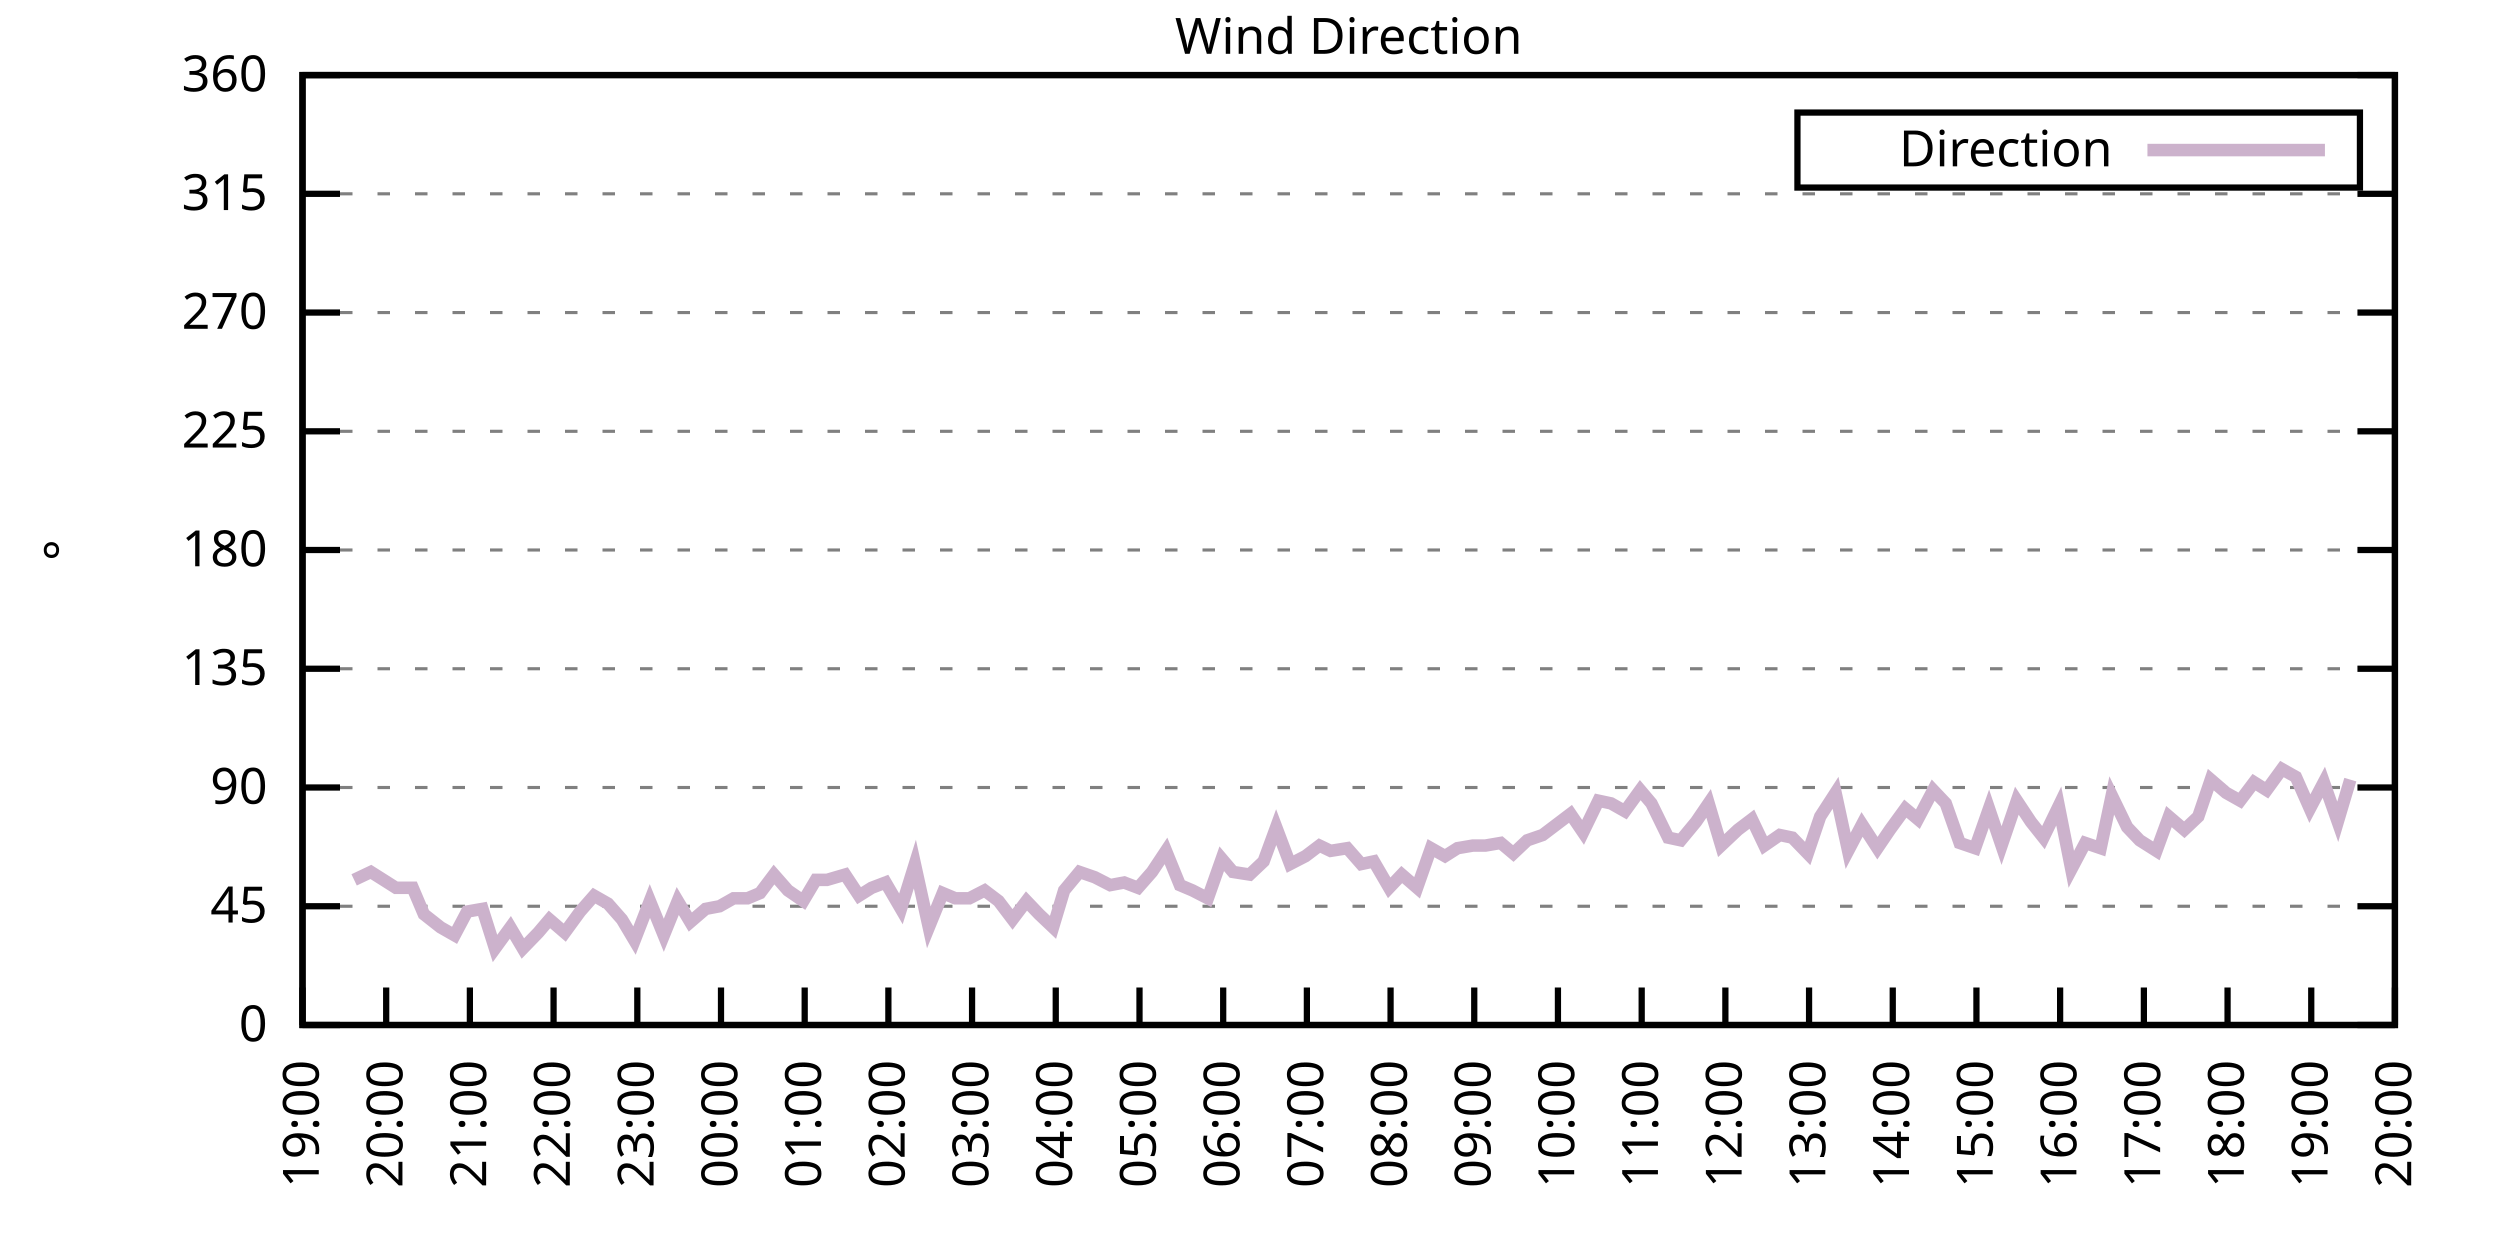
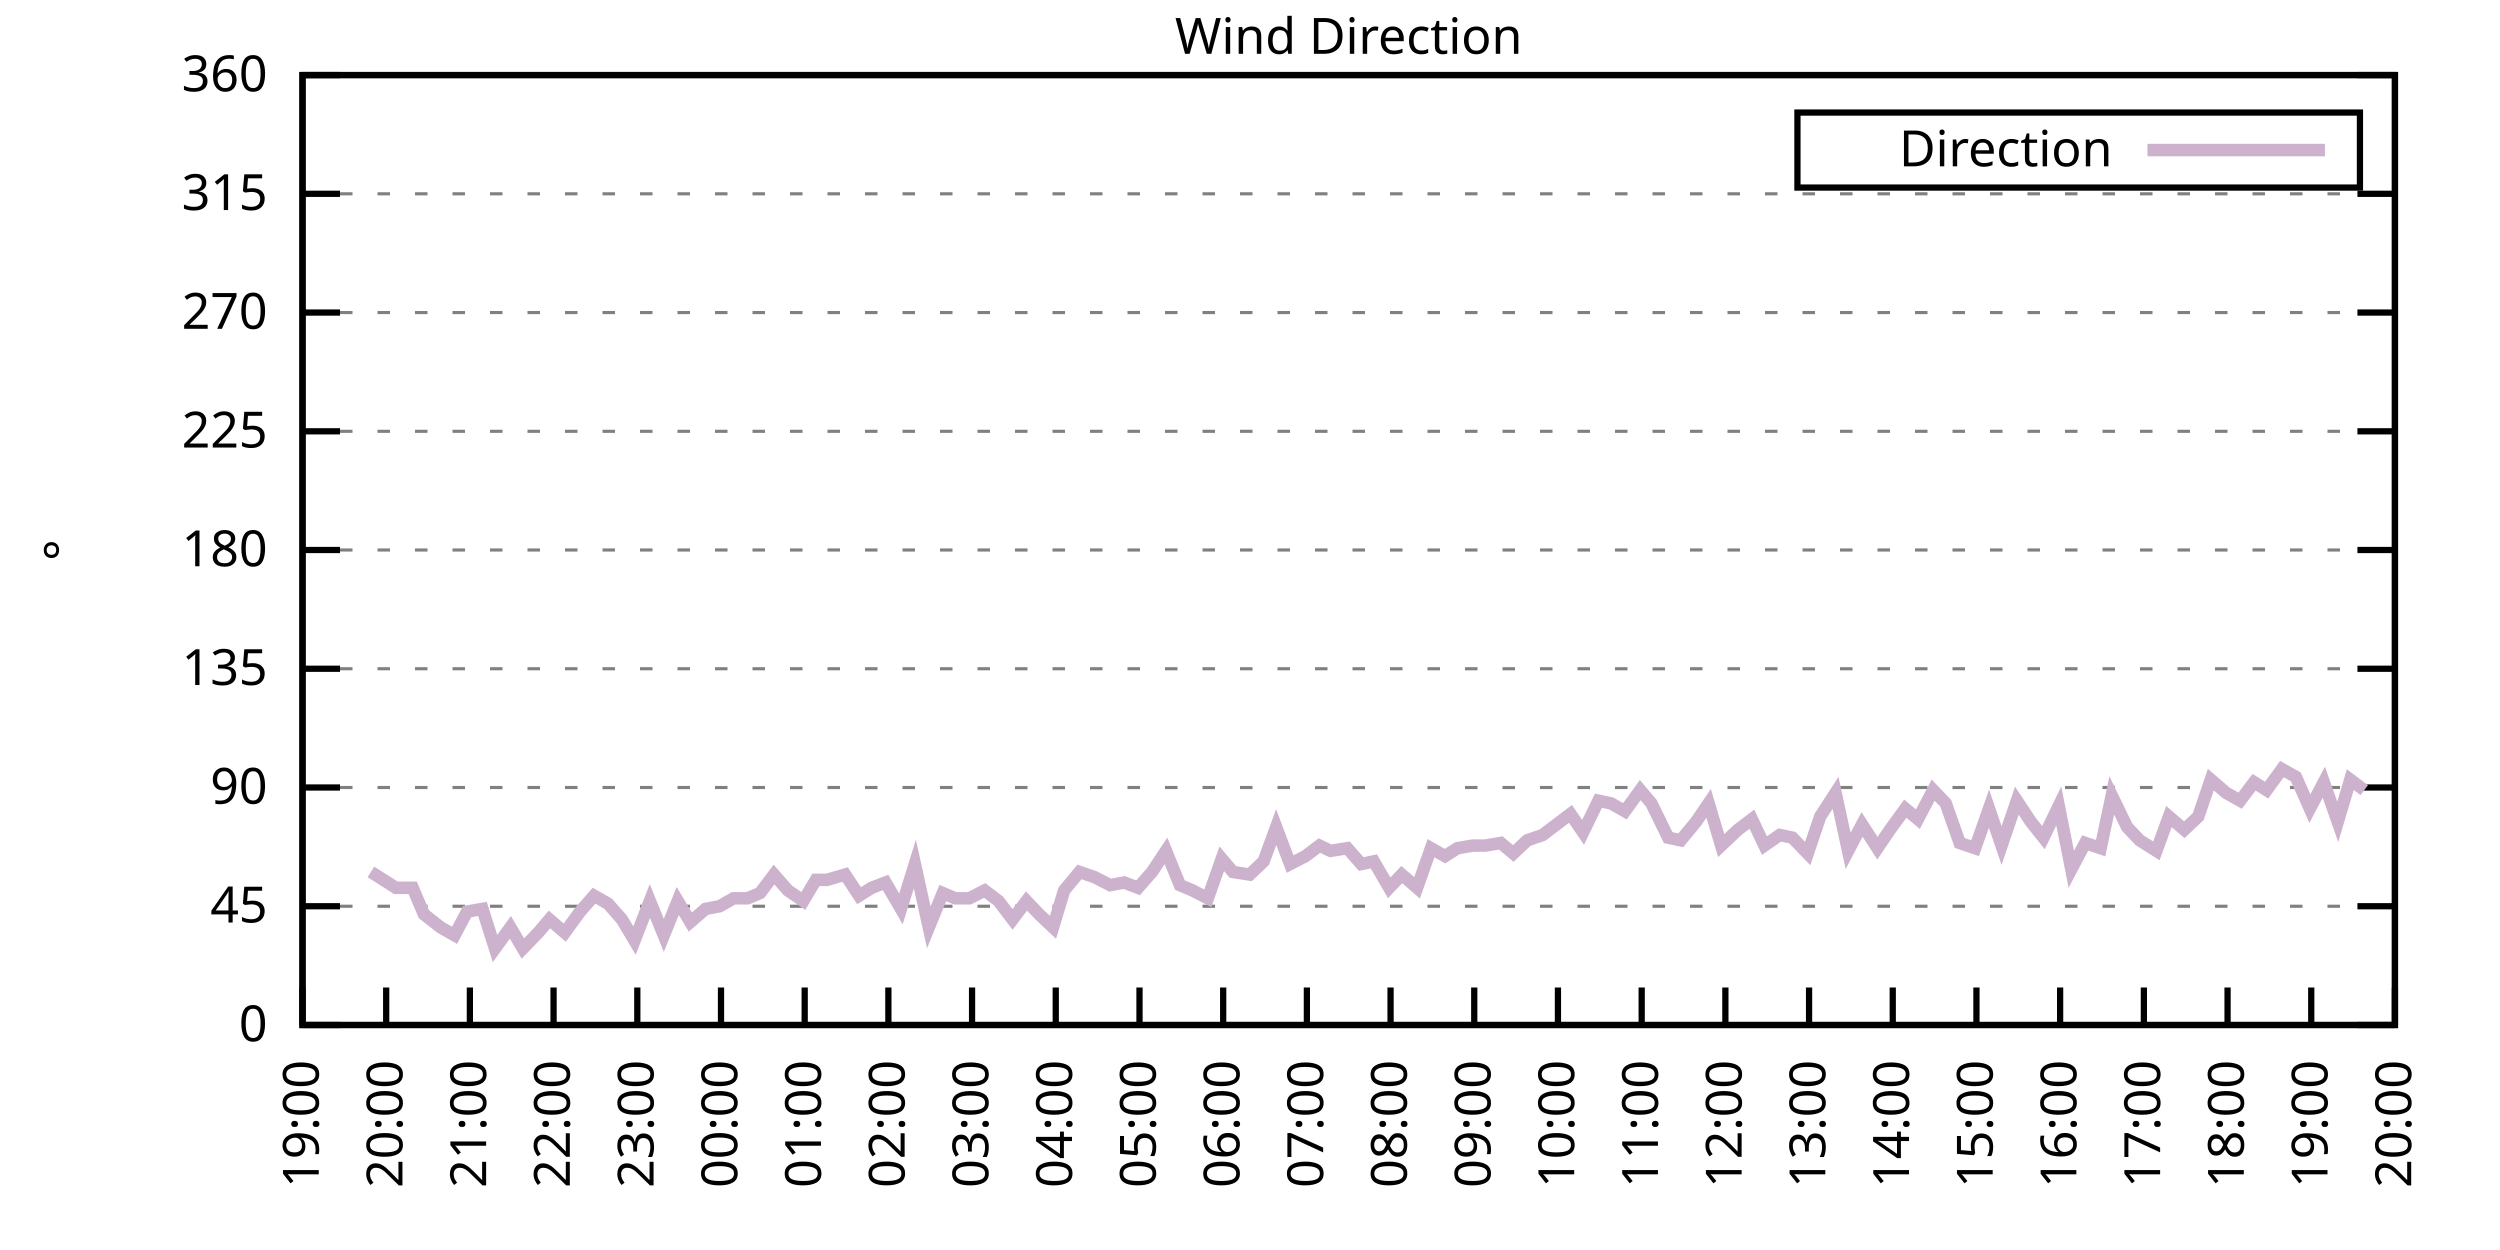
<svg xmlns="http://www.w3.org/2000/svg" xmlns:xlink="http://www.w3.org/1999/xlink" width="400" height="200" viewBox="0 0 400 200">
  <g id="gnuplot_canvas">
    <rect x="0" y="0" width="400" height="200" fill="none" />
    <defs>
      <circle id="gpDot" r="0.5" stroke-width="0.5" stroke="currentColor" />
      <path id="gpPt0" stroke-width="0.333" stroke="currentColor" d="M-1,0 h2 M0,-1 v2" />
      <path id="gpPt1" stroke-width="0.333" stroke="currentColor" d="M-1,-1 L1,1 M1,-1 L-1,1" />
      <path id="gpPt2" stroke-width="0.333" stroke="currentColor" d="M-1,0 L1,0 M0,-1 L0,1 M-1,-1 L1,1 M-1,1 L1,-1" />
      <rect id="gpPt3" stroke-width="0.333" stroke="currentColor" x="-1" y="-1" width="2" height="2" />
      <rect id="gpPt4" stroke-width="0.333" stroke="currentColor" fill="currentColor" x="-1" y="-1" width="2" height="2" />
      <circle id="gpPt5" stroke-width="0.333" stroke="currentColor" cx="0" cy="0" r="1" />
      <use xlink:href="#gpPt5" id="gpPt6" fill="currentColor" stroke="none" />
      <path id="gpPt7" stroke-width="0.333" stroke="currentColor" d="M0,-1.33 L-1.33,0.67 L1.33,0.67 z" />
      <use xlink:href="#gpPt7" id="gpPt8" fill="currentColor" stroke="none" />
      <use xlink:href="#gpPt7" id="gpPt9" stroke="currentColor" transform="rotate(180)" />
      <use xlink:href="#gpPt9" id="gpPt10" fill="currentColor" stroke="none" />
      <use xlink:href="#gpPt3" id="gpPt11" stroke="currentColor" transform="rotate(45)" />
      <use xlink:href="#gpPt11" id="gpPt12" fill="currentColor" stroke="none" />
      <path id="gpPt13" stroke-width="0.333" stroke="currentColor" d="M0,1.330 L1.265,0.411 L0.782,-1.067 L-0.782,-1.076 L-1.265,0.411 z" />
      <use xlink:href="#gpPt13" id="gpPt14" fill="currentColor" stroke="none" />
      <filter id="textbox" filterUnits="objectBoundingBox" x="0" y="0" height="1" width="1">
        <feFlood flood-color="white" flood-opacity="1" result="bgnd" />
        <feComposite in="SourceGraphic" in2="bgnd" operator="atop" />
      </filter>
      <filter id="greybox" filterUnits="objectBoundingBox" x="0" y="0" height="1" width="1">
        <feFlood flood-color="lightgrey" flood-opacity="1" result="grey" />
        <feComposite in="SourceGraphic" in2="grey" operator="atop" />
      </filter>
    </defs>
    <g fill="none" color="white" stroke="currentColor" stroke-width="1.00" stroke-linecap="butt" stroke-linejoin="miter">
</g>
    <g fill="none" color="black" stroke="currentColor" stroke-width="1.00" stroke-linecap="butt" stroke-linejoin="miter">
      <g stroke="none" shape-rendering="crispEdges">
        <polygon fill="rgb(255, 255, 255)" points="48.40,164.00 383.18,164.00 383.18,12.02 48.40,12.02 " />
      </g>
    </g>
    <g fill="none" color="black" stroke="currentColor" stroke-width="1.00" stroke-linecap="butt" stroke-linejoin="miter">
</g>
    <g fill="none" color="black" stroke="black" stroke-width="0.50" stroke-linecap="butt" stroke-linejoin="miter">
</g>
    <g fill="none" color="gray" stroke="currentColor" stroke-width="0.50" stroke-linecap="butt" stroke-linejoin="miter">
      <path stroke="gray" stroke-dasharray="2,4" class="gridline" d="M48.40,164.00 L383.19,164.00  " />
    </g>
    <g fill="none" color="gray" stroke="gray" stroke-width="1.00" stroke-linecap="butt" stroke-linejoin="miter">
</g>
    <g fill="none" color="black" stroke="currentColor" stroke-width="1.00" stroke-linecap="butt" stroke-linejoin="miter">
      <path stroke="black" d="M48.40,164.00 L54.40,164.00 M383.19,164.00 L377.19,164.00  " />
      <g transform="translate(42.80,166.60)" stroke="none" fill="black" font-family="Sans" font-size="8.00" text-anchor="end">
        <text>
          <tspan font-family="Sans"> 0</tspan>
        </text>
      </g>
    </g>
    <g fill="none" color="black" stroke="currentColor" stroke-width="1.00" stroke-linecap="butt" stroke-linejoin="miter">
</g>
    <g fill="none" color="black" stroke="black" stroke-width="0.50" stroke-linecap="butt" stroke-linejoin="miter">
</g>
    <g fill="none" color="gray" stroke="currentColor" stroke-width="0.50" stroke-linecap="butt" stroke-linejoin="miter">
      <path stroke="gray" stroke-dasharray="2,4" class="gridline" d="M48.40,145.00 L383.19,145.00  " />
    </g>
    <g fill="none" color="gray" stroke="gray" stroke-width="1.00" stroke-linecap="butt" stroke-linejoin="miter">
</g>
    <g fill="none" color="black" stroke="currentColor" stroke-width="1.00" stroke-linecap="butt" stroke-linejoin="miter">
      <path stroke="black" d="M48.40,145.00 L54.40,145.00 M383.19,145.00 L377.19,145.00  " />
      <g transform="translate(42.80,147.60)" stroke="none" fill="black" font-family="Sans" font-size="8.00" text-anchor="end">
        <text>
          <tspan font-family="Sans"> 45</tspan>
        </text>
      </g>
    </g>
    <g fill="none" color="black" stroke="currentColor" stroke-width="1.00" stroke-linecap="butt" stroke-linejoin="miter">
</g>
    <g fill="none" color="black" stroke="black" stroke-width="0.50" stroke-linecap="butt" stroke-linejoin="miter">
</g>
    <g fill="none" color="gray" stroke="currentColor" stroke-width="0.50" stroke-linecap="butt" stroke-linejoin="miter">
      <path stroke="gray" stroke-dasharray="2,4" class="gridline" d="M48.40,126.00 L383.19,126.00  " />
    </g>
    <g fill="none" color="gray" stroke="gray" stroke-width="1.00" stroke-linecap="butt" stroke-linejoin="miter">
</g>
    <g fill="none" color="black" stroke="currentColor" stroke-width="1.00" stroke-linecap="butt" stroke-linejoin="miter">
      <path stroke="black" d="M48.40,126.00 L54.40,126.00 M383.19,126.00 L377.19,126.00  " />
      <g transform="translate(42.80,128.60)" stroke="none" fill="black" font-family="Sans" font-size="8.00" text-anchor="end">
        <text>
          <tspan font-family="Sans"> 90</tspan>
        </text>
      </g>
    </g>
    <g fill="none" color="black" stroke="currentColor" stroke-width="1.00" stroke-linecap="butt" stroke-linejoin="miter">
</g>
    <g fill="none" color="black" stroke="black" stroke-width="0.50" stroke-linecap="butt" stroke-linejoin="miter">
</g>
    <g fill="none" color="gray" stroke="currentColor" stroke-width="0.50" stroke-linecap="butt" stroke-linejoin="miter">
      <path stroke="gray" stroke-dasharray="2,4" class="gridline" d="M48.40,107.00 L383.19,107.00  " />
    </g>
    <g fill="none" color="gray" stroke="gray" stroke-width="1.00" stroke-linecap="butt" stroke-linejoin="miter">
</g>
    <g fill="none" color="black" stroke="currentColor" stroke-width="1.00" stroke-linecap="butt" stroke-linejoin="miter">
      <path stroke="black" d="M48.40,107.00 L54.40,107.00 M383.19,107.00 L377.19,107.00  " />
      <g transform="translate(42.80,109.60)" stroke="none" fill="black" font-family="Sans" font-size="8.00" text-anchor="end">
        <text>
          <tspan font-family="Sans"> 135</tspan>
        </text>
      </g>
    </g>
    <g fill="none" color="black" stroke="currentColor" stroke-width="1.00" stroke-linecap="butt" stroke-linejoin="miter">
</g>
    <g fill="none" color="black" stroke="black" stroke-width="0.50" stroke-linecap="butt" stroke-linejoin="miter">
</g>
    <g fill="none" color="gray" stroke="currentColor" stroke-width="0.50" stroke-linecap="butt" stroke-linejoin="miter">
      <path stroke="gray" stroke-dasharray="2,4" class="gridline" d="M48.40,88.00 L383.19,88.00  " />
    </g>
    <g fill="none" color="gray" stroke="gray" stroke-width="1.00" stroke-linecap="butt" stroke-linejoin="miter">
</g>
    <g fill="none" color="black" stroke="currentColor" stroke-width="1.00" stroke-linecap="butt" stroke-linejoin="miter">
      <path stroke="black" d="M48.40,88.00 L54.40,88.00 M383.19,88.00 L377.19,88.00  " />
      <g transform="translate(42.80,90.60)" stroke="none" fill="black" font-family="Sans" font-size="8.00" text-anchor="end">
        <text>
          <tspan font-family="Sans"> 180</tspan>
        </text>
      </g>
    </g>
    <g fill="none" color="black" stroke="currentColor" stroke-width="1.00" stroke-linecap="butt" stroke-linejoin="miter">
</g>
    <g fill="none" color="black" stroke="black" stroke-width="0.50" stroke-linecap="butt" stroke-linejoin="miter">
</g>
    <g fill="none" color="gray" stroke="currentColor" stroke-width="0.50" stroke-linecap="butt" stroke-linejoin="miter">
      <path stroke="gray" stroke-dasharray="2,4" class="gridline" d="M48.40,69.01 L383.19,69.01  " />
    </g>
    <g fill="none" color="gray" stroke="gray" stroke-width="1.00" stroke-linecap="butt" stroke-linejoin="miter">
</g>
    <g fill="none" color="black" stroke="currentColor" stroke-width="1.00" stroke-linecap="butt" stroke-linejoin="miter">
      <path stroke="black" d="M48.40,69.01 L54.40,69.01 M383.19,69.01 L377.19,69.01  " />
      <g transform="translate(42.80,71.61)" stroke="none" fill="black" font-family="Sans" font-size="8.00" text-anchor="end">
        <text>
          <tspan font-family="Sans"> 225</tspan>
        </text>
      </g>
    </g>
    <g fill="none" color="black" stroke="currentColor" stroke-width="1.00" stroke-linecap="butt" stroke-linejoin="miter">
</g>
    <g fill="none" color="black" stroke="black" stroke-width="0.50" stroke-linecap="butt" stroke-linejoin="miter">
</g>
    <g fill="none" color="gray" stroke="currentColor" stroke-width="0.50" stroke-linecap="butt" stroke-linejoin="miter">
      <path stroke="gray" stroke-dasharray="2,4" class="gridline" d="M48.40,50.01 L383.19,50.01  " />
    </g>
    <g fill="none" color="gray" stroke="gray" stroke-width="1.00" stroke-linecap="butt" stroke-linejoin="miter">
</g>
    <g fill="none" color="black" stroke="currentColor" stroke-width="1.00" stroke-linecap="butt" stroke-linejoin="miter">
      <path stroke="black" d="M48.40,50.01 L54.40,50.01 M383.19,50.01 L377.19,50.01  " />
      <g transform="translate(42.80,52.61)" stroke="none" fill="black" font-family="Sans" font-size="8.00" text-anchor="end">
        <text>
          <tspan font-family="Sans"> 270</tspan>
        </text>
      </g>
    </g>
    <g fill="none" color="black" stroke="currentColor" stroke-width="1.00" stroke-linecap="butt" stroke-linejoin="miter">
</g>
    <g fill="none" color="black" stroke="black" stroke-width="0.50" stroke-linecap="butt" stroke-linejoin="miter">
</g>
    <g fill="none" color="gray" stroke="currentColor" stroke-width="0.50" stroke-linecap="butt" stroke-linejoin="miter">
      <path stroke="gray" stroke-dasharray="2,4" class="gridline" d="M48.40,31.01 L383.19,31.01  " />
    </g>
    <g fill="none" color="gray" stroke="gray" stroke-width="1.00" stroke-linecap="butt" stroke-linejoin="miter">
</g>
    <g fill="none" color="black" stroke="currentColor" stroke-width="1.00" stroke-linecap="butt" stroke-linejoin="miter">
      <path stroke="black" d="M48.40,31.01 L54.40,31.01 M383.19,31.01 L377.19,31.01  " />
      <g transform="translate(42.80,33.61)" stroke="none" fill="black" font-family="Sans" font-size="8.00" text-anchor="end">
        <text>
          <tspan font-family="Sans"> 315</tspan>
        </text>
      </g>
    </g>
    <g fill="none" color="black" stroke="currentColor" stroke-width="1.00" stroke-linecap="butt" stroke-linejoin="miter">
</g>
    <g fill="none" color="black" stroke="black" stroke-width="0.50" stroke-linecap="butt" stroke-linejoin="miter">
</g>
    <g fill="none" color="gray" stroke="currentColor" stroke-width="0.50" stroke-linecap="butt" stroke-linejoin="miter">
      <path stroke="gray" stroke-dasharray="2,4" class="gridline" d="M48.40,12.01 L383.19,12.01  " />
    </g>
    <g fill="none" color="gray" stroke="gray" stroke-width="1.00" stroke-linecap="butt" stroke-linejoin="miter">
</g>
    <g fill="none" color="black" stroke="currentColor" stroke-width="1.00" stroke-linecap="butt" stroke-linejoin="miter">
      <path stroke="black" d="M48.40,12.01 L54.40,12.01 M383.19,12.01 L377.19,12.01  " />
      <g transform="translate(42.80,14.61)" stroke="none" fill="black" font-family="Sans" font-size="8.00" text-anchor="end">
        <text>
          <tspan font-family="Sans"> 360</tspan>
        </text>
      </g>
    </g>
    <g fill="none" color="black" stroke="currentColor" stroke-width="1.00" stroke-linecap="butt" stroke-linejoin="miter">
      <path stroke="black" d="M48.40,164.00 L48.40,158.00  " />
      <g transform="translate(51.00,169.60) rotate(270.00)" stroke="none" fill="black" font-family="Sans" font-size="8.00" text-anchor="end">
        <text>
          <tspan font-family="Sans">19:00</tspan>
        </text>
      </g>
    </g>
    <g fill="none" color="black" stroke="currentColor" stroke-width="1.00" stroke-linecap="butt" stroke-linejoin="miter">
      <path stroke="black" d="M61.79,164.00 L61.79,158.00  " />
      <g transform="translate(64.39,169.60) rotate(270.00)" stroke="none" fill="black" font-family="Sans" font-size="8.00" text-anchor="end">
        <text>
          <tspan font-family="Sans">20:00</tspan>
        </text>
      </g>
    </g>
    <g fill="none" color="black" stroke="currentColor" stroke-width="1.00" stroke-linecap="butt" stroke-linejoin="miter">
      <path stroke="black" d="M75.18,164.00 L75.18,158.00  " />
      <g transform="translate(77.78,169.60) rotate(270.00)" stroke="none" fill="black" font-family="Sans" font-size="8.00" text-anchor="end">
        <text>
          <tspan font-family="Sans">21:00</tspan>
        </text>
      </g>
    </g>
    <g fill="none" color="black" stroke="currentColor" stroke-width="1.00" stroke-linecap="butt" stroke-linejoin="miter">
      <path stroke="black" d="M88.57,164.00 L88.57,158.00  " />
      <g transform="translate(91.17,169.60) rotate(270.00)" stroke="none" fill="black" font-family="Sans" font-size="8.00" text-anchor="end">
        <text>
          <tspan font-family="Sans">22:00</tspan>
        </text>
      </g>
    </g>
    <g fill="none" color="black" stroke="currentColor" stroke-width="1.00" stroke-linecap="butt" stroke-linejoin="miter">
      <path stroke="black" d="M101.97,164.00 L101.97,158.00  " />
      <g transform="translate(104.57,169.60) rotate(270.00)" stroke="none" fill="black" font-family="Sans" font-size="8.00" text-anchor="end">
        <text>
          <tspan font-family="Sans">23:00</tspan>
        </text>
      </g>
    </g>
    <g fill="none" color="black" stroke="currentColor" stroke-width="1.00" stroke-linecap="butt" stroke-linejoin="miter">
      <path stroke="black" d="M115.36,164.00 L115.36,158.00  " />
      <g transform="translate(117.96,169.60) rotate(270.00)" stroke="none" fill="black" font-family="Sans" font-size="8.00" text-anchor="end">
        <text>
          <tspan font-family="Sans">00:00</tspan>
        </text>
      </g>
    </g>
    <g fill="none" color="black" stroke="currentColor" stroke-width="1.00" stroke-linecap="butt" stroke-linejoin="miter">
      <path stroke="black" d="M128.75,164.00 L128.75,158.00  " />
      <g transform="translate(131.35,169.60) rotate(270.00)" stroke="none" fill="black" font-family="Sans" font-size="8.00" text-anchor="end">
        <text>
          <tspan font-family="Sans">01:00</tspan>
        </text>
      </g>
    </g>
    <g fill="none" color="black" stroke="currentColor" stroke-width="1.00" stroke-linecap="butt" stroke-linejoin="miter">
      <path stroke="black" d="M142.14,164.00 L142.14,158.00  " />
      <g transform="translate(144.74,169.60) rotate(270.00)" stroke="none" fill="black" font-family="Sans" font-size="8.00" text-anchor="end">
        <text>
          <tspan font-family="Sans">02:00</tspan>
        </text>
      </g>
    </g>
    <g fill="none" color="black" stroke="currentColor" stroke-width="1.00" stroke-linecap="butt" stroke-linejoin="miter">
      <path stroke="black" d="M155.53,164.00 L155.53,158.00  " />
      <g transform="translate(158.13,169.60) rotate(270.00)" stroke="none" fill="black" font-family="Sans" font-size="8.00" text-anchor="end">
        <text>
          <tspan font-family="Sans">03:00</tspan>
        </text>
      </g>
    </g>
    <g fill="none" color="black" stroke="currentColor" stroke-width="1.00" stroke-linecap="butt" stroke-linejoin="miter">
      <path stroke="black" d="M168.92,164.00 L168.92,158.00  " />
      <g transform="translate(171.52,169.60) rotate(270.00)" stroke="none" fill="black" font-family="Sans" font-size="8.00" text-anchor="end">
        <text>
          <tspan font-family="Sans">04:00</tspan>
        </text>
      </g>
    </g>
    <g fill="none" color="black" stroke="currentColor" stroke-width="1.00" stroke-linecap="butt" stroke-linejoin="miter">
      <path stroke="black" d="M182.32,164.00 L182.32,158.00  " />
      <g transform="translate(184.92,169.60) rotate(270.00)" stroke="none" fill="black" font-family="Sans" font-size="8.00" text-anchor="end">
        <text>
          <tspan font-family="Sans">05:00</tspan>
        </text>
      </g>
    </g>
    <g fill="none" color="black" stroke="currentColor" stroke-width="1.00" stroke-linecap="butt" stroke-linejoin="miter">
      <path stroke="black" d="M195.71,164.00 L195.71,158.00  " />
      <g transform="translate(198.31,169.60) rotate(270.00)" stroke="none" fill="black" font-family="Sans" font-size="8.00" text-anchor="end">
        <text>
          <tspan font-family="Sans">06:00</tspan>
        </text>
      </g>
    </g>
    <g fill="none" color="black" stroke="currentColor" stroke-width="1.00" stroke-linecap="butt" stroke-linejoin="miter">
      <path stroke="black" d="M209.10,164.00 L209.10,158.00  " />
      <g transform="translate(211.70,169.60) rotate(270.00)" stroke="none" fill="black" font-family="Sans" font-size="8.00" text-anchor="end">
        <text>
          <tspan font-family="Sans">07:00</tspan>
        </text>
      </g>
    </g>
    <g fill="none" color="black" stroke="currentColor" stroke-width="1.00" stroke-linecap="butt" stroke-linejoin="miter">
      <path stroke="black" d="M222.49,164.00 L222.49,158.00  " />
      <g transform="translate(225.09,169.60) rotate(270.00)" stroke="none" fill="black" font-family="Sans" font-size="8.00" text-anchor="end">
        <text>
          <tspan font-family="Sans">08:00</tspan>
        </text>
      </g>
    </g>
    <g fill="none" color="black" stroke="currentColor" stroke-width="1.00" stroke-linecap="butt" stroke-linejoin="miter">
      <path stroke="black" d="M235.88,164.00 L235.88,158.00  " />
      <g transform="translate(238.48,169.60) rotate(270.00)" stroke="none" fill="black" font-family="Sans" font-size="8.00" text-anchor="end">
        <text>
          <tspan font-family="Sans">09:00</tspan>
        </text>
      </g>
    </g>
    <g fill="none" color="black" stroke="currentColor" stroke-width="1.00" stroke-linecap="butt" stroke-linejoin="miter">
      <path stroke="black" d="M249.27,164.00 L249.27,158.00  " />
      <g transform="translate(251.87,169.60) rotate(270.00)" stroke="none" fill="black" font-family="Sans" font-size="8.00" text-anchor="end">
        <text>
          <tspan font-family="Sans">10:00</tspan>
        </text>
      </g>
    </g>
    <g fill="none" color="black" stroke="currentColor" stroke-width="1.00" stroke-linecap="butt" stroke-linejoin="miter">
      <path stroke="black" d="M262.67,164.00 L262.67,158.00  " />
      <g transform="translate(265.27,169.60) rotate(270.00)" stroke="none" fill="black" font-family="Sans" font-size="8.00" text-anchor="end">
        <text>
          <tspan font-family="Sans">11:00</tspan>
        </text>
      </g>
    </g>
    <g fill="none" color="black" stroke="currentColor" stroke-width="1.00" stroke-linecap="butt" stroke-linejoin="miter">
      <path stroke="black" d="M276.06,164.00 L276.06,158.00  " />
      <g transform="translate(278.66,169.60) rotate(270.00)" stroke="none" fill="black" font-family="Sans" font-size="8.00" text-anchor="end">
        <text>
          <tspan font-family="Sans">12:00</tspan>
        </text>
      </g>
    </g>
    <g fill="none" color="black" stroke="currentColor" stroke-width="1.00" stroke-linecap="butt" stroke-linejoin="miter">
      <path stroke="black" d="M289.45,164.00 L289.45,158.00  " />
      <g transform="translate(292.05,169.60) rotate(270.00)" stroke="none" fill="black" font-family="Sans" font-size="8.00" text-anchor="end">
        <text>
          <tspan font-family="Sans">13:00</tspan>
        </text>
      </g>
    </g>
    <g fill="none" color="black" stroke="currentColor" stroke-width="1.00" stroke-linecap="butt" stroke-linejoin="miter">
      <path stroke="black" d="M302.84,164.00 L302.84,158.00  " />
      <g transform="translate(305.44,169.60) rotate(270.00)" stroke="none" fill="black" font-family="Sans" font-size="8.00" text-anchor="end">
        <text>
          <tspan font-family="Sans">14:00</tspan>
        </text>
      </g>
    </g>
    <g fill="none" color="black" stroke="currentColor" stroke-width="1.00" stroke-linecap="butt" stroke-linejoin="miter">
      <path stroke="black" d="M316.23,164.00 L316.23,158.00  " />
      <g transform="translate(318.83,169.60) rotate(270.00)" stroke="none" fill="black" font-family="Sans" font-size="8.00" text-anchor="end">
        <text>
          <tspan font-family="Sans">15:00</tspan>
        </text>
      </g>
    </g>
    <g fill="none" color="black" stroke="currentColor" stroke-width="1.00" stroke-linecap="butt" stroke-linejoin="miter">
      <path stroke="black" d="M329.62,164.00 L329.62,158.00  " />
      <g transform="translate(332.22,169.60) rotate(270.00)" stroke="none" fill="black" font-family="Sans" font-size="8.00" text-anchor="end">
        <text>
          <tspan font-family="Sans">16:00</tspan>
        </text>
      </g>
    </g>
    <g fill="none" color="black" stroke="currentColor" stroke-width="1.00" stroke-linecap="butt" stroke-linejoin="miter">
      <path stroke="black" d="M343.02,164.00 L343.02,158.00  " />
      <g transform="translate(345.62,169.60) rotate(270.00)" stroke="none" fill="black" font-family="Sans" font-size="8.00" text-anchor="end">
        <text>
          <tspan font-family="Sans">17:00</tspan>
        </text>
      </g>
    </g>
    <g fill="none" color="black" stroke="currentColor" stroke-width="1.00" stroke-linecap="butt" stroke-linejoin="miter">
      <path stroke="black" d="M356.41,164.00 L356.41,158.00  " />
      <g transform="translate(359.01,169.60) rotate(270.00)" stroke="none" fill="black" font-family="Sans" font-size="8.00" text-anchor="end">
        <text>
          <tspan font-family="Sans">18:00</tspan>
        </text>
      </g>
    </g>
    <g fill="none" color="black" stroke="currentColor" stroke-width="1.00" stroke-linecap="butt" stroke-linejoin="miter">
      <path stroke="black" d="M369.80,164.00 L369.80,158.00  " />
      <g transform="translate(372.40,169.60) rotate(270.00)" stroke="none" fill="black" font-family="Sans" font-size="8.00" text-anchor="end">
        <text>
          <tspan font-family="Sans">19:00</tspan>
        </text>
      </g>
    </g>
    <g fill="none" color="black" stroke="currentColor" stroke-width="1.00" stroke-linecap="butt" stroke-linejoin="miter">
      <path stroke="black" d="M383.19,164.00 L383.19,158.00  " />
      <g transform="translate(385.79,169.60) rotate(270.00)" stroke="none" fill="black" font-family="Sans" font-size="8.00" text-anchor="end">
        <text>
          <tspan font-family="Sans">20:00</tspan>
        </text>
      </g>
    </g>
    <g fill="none" color="black" stroke="currentColor" stroke-width="1.00" stroke-linecap="butt" stroke-linejoin="miter">
</g>
    <g fill="none" color="black" stroke="currentColor" stroke-width="1.00" stroke-linecap="butt" stroke-linejoin="miter">
      <path stroke="black" d="M48.40,12.01 L48.40,164.00 L383.19,164.00 L383.19,12.01 L48.40,12.01 Z  " />
    </g>
    <g fill="none" color="black" stroke="currentColor" stroke-width="1.00" stroke-linecap="butt" stroke-linejoin="miter">
</g>
    <g fill="none" color="black" stroke="currentColor" stroke-width="1.00" stroke-linecap="butt" stroke-linejoin="miter">
      <path stroke="black" d="M287.59,30.01 L287.59,18.01 L377.59,18.01 L377.59,30.01 L287.59,30.01 Z  " />
    </g>
    <g id="Wind_direction_plot_1">
      <g fill="none" color="white" stroke="black" stroke-width="2.00" stroke-linecap="butt" stroke-linejoin="miter">
</g>
      <g fill="none" color="black" stroke="currentColor" stroke-width="2.00" stroke-linecap="butt" stroke-linejoin="miter">
        <g transform="translate(337.99,26.61)" stroke="none" fill="black" font-family="Sans" font-size="8.00" text-anchor="end">
          <text>
            <tspan font-family="Sans">Direction</tspan>
          </text>
        </g>
      </g>
      <g fill="none" color="black" stroke="currentColor" stroke-width="2.00" stroke-linecap="butt" stroke-linejoin="miter">
-         <path stroke="rgb(204, 178, 204)" d="M343.59,24.01 L371.99,24.01 M56.66,140.78 L59.34,139.51 L61.35,140.78 L63.35,142.05 L66.03,142.05 L67.82,146.27   L70.50,148.38 L72.73,149.65 L74.74,145.85 L77.19,145.42 L79.20,151.76 L81.66,148.38 L83.66,151.76 L86.12,149.22   L87.91,147.11 L90.36,149.22 L92.82,145.85 L95.05,143.31 L97.28,144.58 L99.51,147.11 L101.52,150.49 L103.98,144.16   L106.21,149.65 L108.44,144.16 L110.45,147.53 L112.90,145.42 L115.13,145.00 L117.37,143.73 L119.60,143.73 L121.61,142.89   L123.84,139.93 L126.07,142.47 L128.53,144.16 L130.54,140.78 L132.32,140.78 L135.22,139.93 L137.45,143.31 L139.46,142.05   L141.69,141.20 L144.15,145.42 L146.38,138.25 L148.61,148.38 L150.85,142.89 L152.85,143.73 L155.09,143.73 L157.54,142.47   L159.77,144.16 L162.01,147.11 L164.24,144.16 L166.25,146.27 L168.48,148.38 L170.26,142.47 L172.72,139.51 L175.17,140.36   L177.63,141.62 L179.86,141.20 L182.09,142.05 L184.32,139.51 L186.56,136.14 L188.79,141.62 L190.80,142.47 L193.25,143.73   L195.48,137.40 L197.27,139.51 L199.95,139.93 L202.18,137.82 L204.19,132.34 L206.42,138.25 L208.88,136.98 L211.11,135.29   L212.89,136.14 L215.57,135.71 L217.80,138.25 L219.81,137.82 L222.27,142.05 L224.28,139.93 L226.73,142.05 L228.96,135.71   L231.20,136.98 L233.20,135.71 L235.66,135.29 L237.67,135.29 L240.12,134.87 L242.13,136.56 L244.36,134.45 L246.82,133.60   L249.05,131.91 L251.28,130.22 L253.29,133.18 L255.75,128.11 L257.76,128.54 L259.99,129.80 L262.44,126.42 L264.23,128.54   L266.91,134.02 L268.92,134.45 L271.37,131.49 L273.38,128.54 L275.39,135.29 L278.07,132.76 L280.30,131.07 L282.31,135.29   L284.76,133.60 L286.77,134.02 L289.23,136.56 L291.23,130.65 L293.69,126.85 L295.70,136.14 L297.93,131.91 L300.39,135.71   L302.39,132.76 L304.85,129.38 L306.86,131.07 L309.31,126.42 L311.32,128.54 L313.55,134.87 L316.01,135.71 L318.24,129.38   L320.25,135.29 L322.70,128.11 L324.94,131.49 L326.95,134.02 L329.40,128.96 L331.41,139.09 L333.64,134.87 L336.10,135.71   L337.88,127.27 L340.34,132.34 L342.35,134.45 L345.02,136.14 L347.03,130.65 L349.49,132.76 L351.72,130.65 L353.73,124.74   L356.18,126.85 L358.42,128.11 L360.65,125.16 L362.66,126.42 L365.11,123.05 L367.34,124.31 L369.58,129.38 L371.81,125.16   L374.04,131.49 L376.05,124.74  " />
+         <path stroke="rgb(204, 178, 204)" d="M343.59,24.01 L371.99,24.01 M59.34,139.51 L61.35,140.78 L63.35,142.05 L66.03,142.05 L67.82,146.27 L70.50,148.38   L72.73,149.65 L74.74,145.85 L77.19,145.42 L79.20,151.76 L81.66,148.38 L83.66,151.76 L86.12,149.22 L87.91,147.11   L90.36,149.22 L92.82,145.85 L95.05,143.31 L97.28,144.58 L99.51,147.11 L101.52,150.49 L103.98,144.16 L106.21,149.65   L108.44,144.16 L110.45,147.53 L112.90,145.42 L115.13,145.00 L117.37,143.73 L119.60,143.73 L121.61,142.89 L123.84,139.93   L126.07,142.47 L128.53,144.16 L130.54,140.78 L132.32,140.78 L135.22,139.93 L137.45,143.31 L139.46,142.05 L141.69,141.20   L144.15,145.42 L146.38,138.25 L148.61,148.38 L150.85,142.89 L152.85,143.73 L155.09,143.73 L157.54,142.47 L159.77,144.16   L162.01,147.11 L164.24,144.16 L166.25,146.27 L168.48,148.38 L170.26,142.47 L172.72,139.51 L175.17,140.36 L177.63,141.62   L179.86,141.20 L182.09,142.05 L184.32,139.51 L186.56,136.14 L188.79,141.62 L190.80,142.47 L193.25,143.73 L195.48,137.40   L197.27,139.51 L199.95,139.93 L202.18,137.82 L204.19,132.34 L206.42,138.25 L208.88,136.98 L211.11,135.29 L212.89,136.14   L215.57,135.71 L217.80,138.25 L219.81,137.82 L222.27,142.05 L224.28,139.93 L226.73,142.05 L228.96,135.71 L231.20,136.98   L233.20,135.71 L235.66,135.29 L237.67,135.29 L240.12,134.87 L242.13,136.56 L244.36,134.45 L246.82,133.60 L249.05,131.91   L251.28,130.22 L253.29,133.18 L255.75,128.11 L257.76,128.54 L259.99,129.80 L262.44,126.42 L264.23,128.54 L266.91,134.02   L268.92,134.45 L271.37,131.49 L273.38,128.54 L275.39,135.29 L278.07,132.76 L280.30,131.07 L282.31,135.29 L284.76,133.60   L286.77,134.02 L289.23,136.56 L291.23,130.65 L293.69,126.85 L295.70,136.14 L297.93,131.91 L300.39,135.71 L302.39,132.76   L304.85,129.38 L306.86,131.07 L309.31,126.42 L311.32,128.54 L313.55,134.87 L316.01,135.71 L318.24,129.38 L320.25,135.29   L322.70,128.11 L324.94,131.49 L326.95,134.02 L329.40,128.96 L331.41,139.09 L333.64,134.87 L336.10,135.71 L337.88,127.27   L340.34,132.34 L342.35,134.45 L345.02,136.14 L347.03,130.65 L349.49,132.76 L351.72,130.65 L353.73,124.74 L356.18,126.85   L358.42,128.11 L360.65,125.16 L362.66,126.42 L365.11,123.05 L367.34,124.31 L369.58,129.38 L371.81,125.16 L374.04,131.49   L376.05,124.74 L378.28,126.42  " />
      </g>
    </g>
    <g fill="none" color="black" stroke="currentColor" stroke-width="2.00" stroke-linecap="butt" stroke-linejoin="miter">
</g>
    <g fill="none" color="black" stroke="black" stroke-width="1.00" stroke-linecap="butt" stroke-linejoin="miter">
</g>
    <g fill="none" color="black" stroke="currentColor" stroke-width="1.00" stroke-linecap="butt" stroke-linejoin="miter">
      <path stroke="black" d="M48.40,12.01 L48.40,164.00 L383.19,164.00 L383.19,12.01 L48.40,12.01 Z  " />
      <g transform="translate(12.80,88.01) rotate(270.00)" stroke="none" fill="black" font-family="Sans" font-size="8.00" text-anchor="middle">
        <text>
          <tspan font-family="Sans">°</tspan>
        </text>
      </g>
    </g>
    <g fill="none" color="black" stroke="currentColor" stroke-width="1.00" stroke-linecap="butt" stroke-linejoin="miter">
</g>
    <g fill="none" color="black" stroke="currentColor" stroke-width="1.00" stroke-linecap="butt" stroke-linejoin="miter">
      <g transform="translate(215.79,8.61)" stroke="none" fill="black" font-family="Sans" font-size="8.00" text-anchor="middle">
        <text>
          <tspan font-family="Sans">Wind Direction</tspan>
        </text>
      </g>
    </g>
    <g fill="none" color="black" stroke="currentColor" stroke-width="1.00" stroke-linecap="butt" stroke-linejoin="miter">
</g>
  </g>
</svg>
